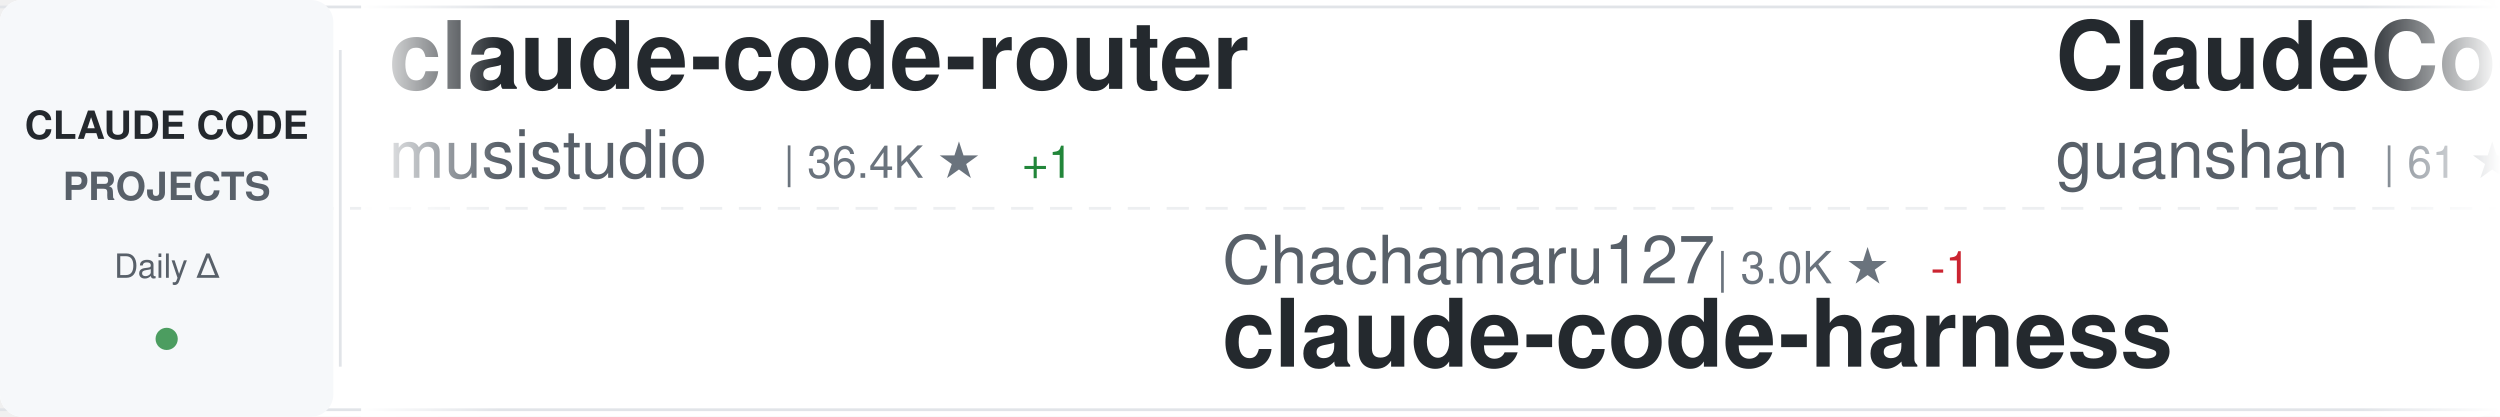
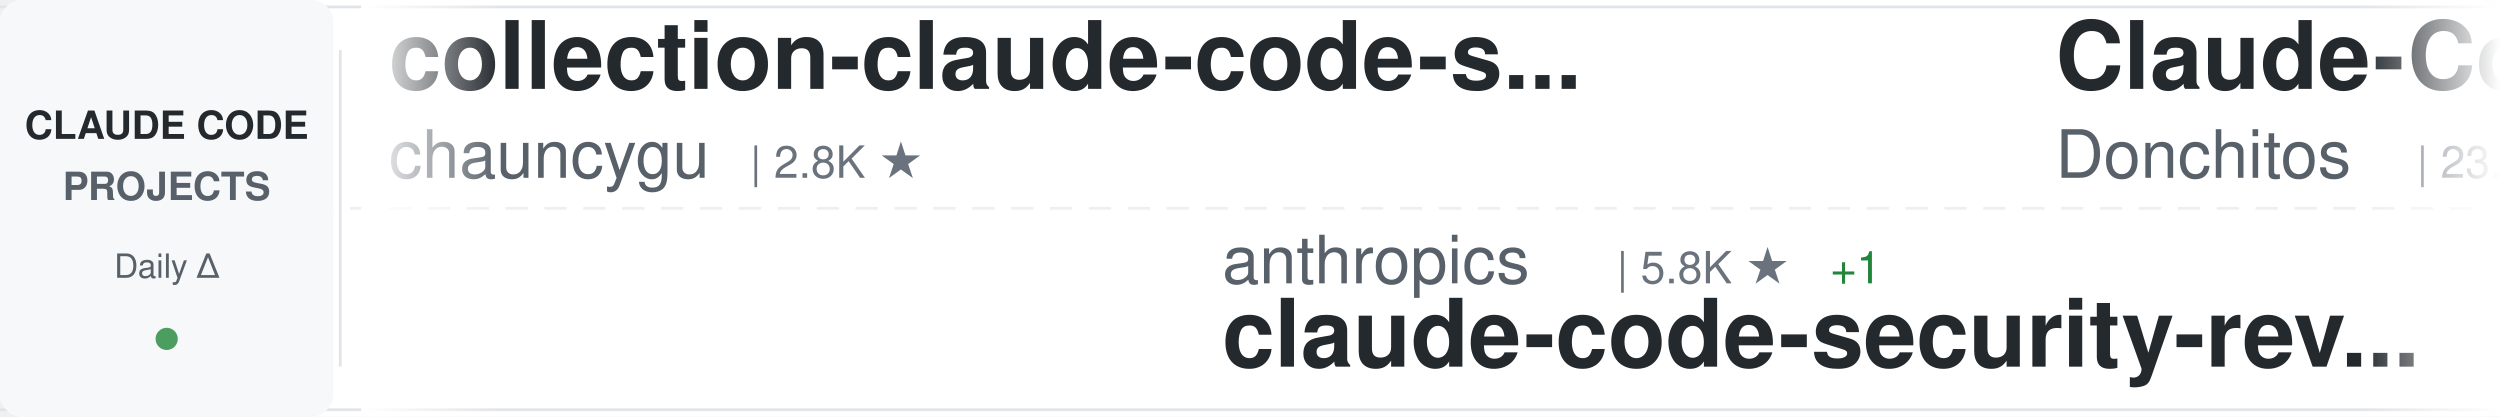
<svg xmlns="http://www.w3.org/2000/svg" width="900" height="150">
  <defs>
    <linearGradient id="awesomeLeftFade" x1="0%" y1="0%" x2="100%" y2="0%">
      <stop offset="0%" style="stop-color:#ffffff;stop-opacity:1" />
      <stop offset="100%" style="stop-color:#ffffff;stop-opacity:0" />
    </linearGradient>
    <linearGradient id="awesomeRightFade" x1="0%" y1="0%" x2="100%" y2="0%">
      <stop offset="0%" style="stop-color:#ffffff;stop-opacity:0" />
      <stop offset="100%" style="stop-color:#ffffff;stop-opacity:1" />
    </linearGradient>
  </defs>
  <rect width="900" height="150" fill="#ffffff" rx="8" />
  <rect x="0" y="2" width="900" height="1" fill="#e1e4e8" />
  <rect x="0" y="147" width="900" height="1" fill="#e1e4e8" />
  <line x1="0" y1="75" x2="900" y2="75" stroke="#e1e4e8" stroke-width="1" stroke-dasharray="8 6" opacity="0.6" />
  <rect x="0" y="0" width="120" height="150" fill="#f6f8fa" rx="8" />
  <text x="60" y="50" font-family="-apple-system, BlinkMacSystemFont, 'Segoe UI', Helvetica, Arial, sans-serif" font-size="14" font-weight="600" fill="#24292e" text-anchor="middle">CLAUDE CODE</text>
  <text x="60" y="72" font-family="-apple-system, BlinkMacSystemFont, 'Segoe UI', Helvetica, Arial, sans-serif" font-size="14" font-weight="600" fill="#586069" text-anchor="middle">PROJECTS</text>
  <text x="60" y="100" font-family="-apple-system, BlinkMacSystemFont, 'Segoe UI', Helvetica, Arial, sans-serif" font-size="12" font-weight="500" fill="#586069" text-anchor="middle">Daily Δ</text>
  <circle cx="60" cy="122" r="4" fill="#22863a" opacity="0.8" />
  <rect x="122" y="18" width="1" height="114" fill="#e1e4e8" />
  <clipPath id="awesomeTickerClip">
    <rect x="130" y="0" width="770" height="150" />
  </clipPath>
  <g clip-path="url(#awesomeTickerClip)">
    <g id="awesomeTickerItems">
      <animateTransform attributeName="transform" attributeType="XML" type="translate" from="0 0" to="-3000 0" dur="54s" repeatCount="indefinite" />
      <g transform="translate(0, 0)">
-         <text x="140" y="32" font-family="-apple-system, BlinkMacSystemFont, 'Segoe UI', Helvetica, Arial, sans-serif" font-size="34" font-weight="600" fill="#24292e">claude-code-router</text>
-         <text x="140" y="64" font-family="-apple-system, BlinkMacSystemFont, 'Segoe UI', Helvetica, Arial, sans-serif" font-size="24" font-weight="400" fill="#586069">musistudio</text>
-         <text x="282" y="64" font-family="-apple-system, BlinkMacSystemFont, 'Segoe UI', Helvetica, Arial, sans-serif" font-size="16" font-weight="500" fill="#6a737d">| 36.4K ★</text>
-         <text x="368" y="64" font-family="-apple-system, BlinkMacSystemFont, 'Segoe UI', Helvetica, Arial, sans-serif" font-size="16" font-weight="500" fill="#22863a"> +1</text>
+         <text x="140" y="32" font-family="-apple-system, BlinkMacSystemFont, 'Segoe UI', Helvetica, Arial, sans-serif" font-size="34" font-weight="600" fill="#24292e">collection-claude-code-s...</text>
+         <text x="140" y="64" font-family="-apple-system, BlinkMacSystemFont, 'Segoe UI', Helvetica, Arial, sans-serif" font-size="24" font-weight="400" fill="#586069">chauncygu</text>
+         <text x="270" y="64" font-family="-apple-system, BlinkMacSystemFont, 'Segoe UI', Helvetica, Arial, sans-serif" font-size="16" font-weight="500" fill="#6a737d">| 2.8K ★</text>
      </g>
      <g transform="translate(300, 0)">
-         <text x="140" y="102" font-family="-apple-system, BlinkMacSystemFont, 'Segoe UI', Helvetica, Arial, sans-serif" font-size="24" font-weight="400" fill="#586069">Chachamaru127</text>
-         <text x="318" y="102" font-family="-apple-system, BlinkMacSystemFont, 'Segoe UI', Helvetica, Arial, sans-serif" font-size="16" font-weight="500" fill="#6a737d">| 3.0K ★</text>
-         <text x="395" y="102" font-family="-apple-system, BlinkMacSystemFont, 'Segoe UI', Helvetica, Arial, sans-serif" font-size="16" font-weight="500" fill="#cb2431"> -1</text>
-         <text x="140" y="132" font-family="-apple-system, BlinkMacSystemFont, 'Segoe UI', Helvetica, Arial, sans-serif" font-size="34" font-weight="600" fill="#24292e">claude-code-harness</text>
+         <text x="140" y="102" font-family="-apple-system, BlinkMacSystemFont, 'Segoe UI', Helvetica, Arial, sans-serif" font-size="24" font-weight="400" fill="#586069">anthropics</text>
+         <text x="282" y="102" font-family="-apple-system, BlinkMacSystemFont, 'Segoe UI', Helvetica, Arial, sans-serif" font-size="16" font-weight="500" fill="#6a737d">| 5.8K ★</text>
+         <text x="359" y="102" font-family="-apple-system, BlinkMacSystemFont, 'Segoe UI', Helvetica, Arial, sans-serif" font-size="16" font-weight="500" fill="#22863a"> +1</text>
+         <text x="140" y="132" font-family="-apple-system, BlinkMacSystemFont, 'Segoe UI', Helvetica, Arial, sans-serif" font-size="34" font-weight="600" fill="#24292e">claude-code-security-rev...</text>
      </g>
      <g transform="translate(600, 0)">
-         <text x="140" y="32" font-family="-apple-system, BlinkMacSystemFont, 'Segoe UI', Helvetica, Arial, sans-serif" font-size="34" font-weight="600" fill="#24292e">ClaudeCode</text>
-         <text x="140" y="64" font-family="-apple-system, BlinkMacSystemFont, 'Segoe UI', Helvetica, Arial, sans-serif" font-size="24" font-weight="400" fill="#586069">guanshan</text>
-         <text x="258" y="64" font-family="-apple-system, BlinkMacSystemFont, 'Segoe UI', Helvetica, Arial, sans-serif" font-size="16" font-weight="500" fill="#6a737d">| 61 ★</text>
+         <text x="140" y="32" font-family="-apple-system, BlinkMacSystemFont, 'Segoe UI', Helvetica, Arial, sans-serif" font-size="34" font-weight="600" fill="#24292e">Claude-Code-Game-Studios</text>
+         <text x="140" y="64" font-family="-apple-system, BlinkMacSystemFont, 'Segoe UI', Helvetica, Arial, sans-serif" font-size="24" font-weight="400" fill="#586069">Donchitos</text>
+         <text x="270" y="64" font-family="-apple-system, BlinkMacSystemFont, 'Segoe UI', Helvetica, Arial, sans-serif" font-size="16" font-weight="500" fill="#6a737d">| 23.6K ★</text>
      </g>
      <g transform="translate(900, 0)">
-         <text x="140" y="102" font-family="-apple-system, BlinkMacSystemFont, 'Segoe UI', Helvetica, Arial, sans-serif" font-size="24" font-weight="400" fill="#586069">disler</text>
-         <text x="234" y="102" font-family="-apple-system, BlinkMacSystemFont, 'Segoe UI', Helvetica, Arial, sans-serif" font-size="16" font-weight="500" fill="#6a737d">| 1.6K ★</text>
-         <text x="140" y="132" font-family="-apple-system, BlinkMacSystemFont, 'Segoe UI', Helvetica, Arial, sans-serif" font-size="34" font-weight="600" fill="#24292e">pi-vs-claude-code</text>
+         <text x="140" y="102" font-family="-apple-system, BlinkMacSystemFont, 'Segoe UI', Helvetica, Arial, sans-serif" font-size="24" font-weight="400" fill="#586069">777genius</text>
+         <text x="270" y="102" font-family="-apple-system, BlinkMacSystemFont, 'Segoe UI', Helvetica, Arial, sans-serif" font-size="16" font-weight="500" fill="#6a737d">| 925 ★</text>
+         <text x="140" y="132" font-family="-apple-system, BlinkMacSystemFont, 'Segoe UI', Helvetica, Arial, sans-serif" font-size="34" font-weight="600" fill="#24292e">claude-code-source-code</text>
      </g>
      <g transform="translate(1200, 0)">
-         <text x="140" y="32" font-family="-apple-system, BlinkMacSystemFont, 'Segoe UI', Helvetica, Arial, sans-serif" font-size="34" font-weight="600" fill="#24292e">claude-code-guide</text>
-         <text x="140" y="64" font-family="-apple-system, BlinkMacSystemFont, 'Segoe UI', Helvetica, Arial, sans-serif" font-size="24" font-weight="400" fill="#586069">zebbern</text>
-         <text x="246" y="64" font-family="-apple-system, BlinkMacSystemFont, 'Segoe UI', Helvetica, Arial, sans-serif" font-size="16" font-weight="500" fill="#6a737d">| 4.5K ★</text>
-         <text x="323" y="64" font-family="-apple-system, BlinkMacSystemFont, 'Segoe UI', Helvetica, Arial, sans-serif" font-size="16" font-weight="500" fill="#22863a"> +2</text>
+         <text x="140" y="32" font-family="-apple-system, BlinkMacSystemFont, 'Segoe UI', Helvetica, Arial, sans-serif" font-size="34" font-weight="600" fill="#24292e">pi-vs-claude-code</text>
+         <text x="140" y="64" font-family="-apple-system, BlinkMacSystemFont, 'Segoe UI', Helvetica, Arial, sans-serif" font-size="24" font-weight="400" fill="#586069">disler</text>
+         <text x="234" y="64" font-family="-apple-system, BlinkMacSystemFont, 'Segoe UI', Helvetica, Arial, sans-serif" font-size="16" font-weight="500" fill="#6a737d">| 1.6K ★</text>
      </g>
      <g transform="translate(1500, 0)">
-         <text x="140" y="102" font-family="-apple-system, BlinkMacSystemFont, 'Segoe UI', Helvetica, Arial, sans-serif" font-size="24" font-weight="400" fill="#586069">Yeachan-Heo</text>
-         <text x="294" y="102" font-family="-apple-system, BlinkMacSystemFont, 'Segoe UI', Helvetica, Arial, sans-serif" font-size="16" font-weight="500" fill="#6a737d">| 38.4K ★</text>
-         <text x="380" y="102" font-family="-apple-system, BlinkMacSystemFont, 'Segoe UI', Helvetica, Arial, sans-serif" font-size="16" font-weight="500" fill="#22863a"> +4</text>
-         <text x="140" y="132" font-family="-apple-system, BlinkMacSystemFont, 'Segoe UI', Helvetica, Arial, sans-serif" font-size="34" font-weight="600" fill="#24292e">oh-my-claudecode</text>
+         <text x="140" y="102" font-family="-apple-system, BlinkMacSystemFont, 'Segoe UI', Helvetica, Arial, sans-serif" font-size="24" font-weight="400" fill="#586069">lintsinghua</text>
+         <text x="294" y="102" font-family="-apple-system, BlinkMacSystemFont, 'Segoe UI', Helvetica, Arial, sans-serif" font-size="16" font-weight="500" fill="#6a737d">| 4.1K ★</text>
+         <text x="140" y="132" font-family="-apple-system, BlinkMacSystemFont, 'Segoe UI', Helvetica, Arial, sans-serif" font-size="34" font-weight="600" fill="#24292e">claude-code-book</text>
      </g>
      <g transform="translate(1800, 0)">
-         <text x="140" y="32" font-family="-apple-system, BlinkMacSystemFont, 'Segoe UI', Helvetica, Arial, sans-serif" font-size="34" font-weight="600" fill="#24292e">Open-ClaudeCode</text>
-         <text x="140" y="64" font-family="-apple-system, BlinkMacSystemFont, 'Segoe UI', Helvetica, Arial, sans-serif" font-size="24" font-weight="400" fill="#586069">LING71671</text>
-         <text x="270" y="64" font-family="-apple-system, BlinkMacSystemFont, 'Segoe UI', Helvetica, Arial, sans-serif" font-size="16" font-weight="500" fill="#6a737d">| 932 ★</text>
+         <text x="140" y="32" font-family="-apple-system, BlinkMacSystemFont, 'Segoe UI', Helvetica, Arial, sans-serif" font-size="34" font-weight="600" fill="#24292e">claude-code-cli</text>
+         <text x="140" y="64" font-family="-apple-system, BlinkMacSystemFont, 'Segoe UI', Helvetica, Arial, sans-serif" font-size="24" font-weight="400" fill="#586069">huangserva</text>
+         <text x="282" y="64" font-family="-apple-system, BlinkMacSystemFont, 'Segoe UI', Helvetica, Arial, sans-serif" font-size="16" font-weight="500" fill="#6a737d">| 622 ★</text>
      </g>
      <g transform="translate(2100, 0)">
-         <text x="140" y="102" font-family="-apple-system, BlinkMacSystemFont, 'Segoe UI', Helvetica, Arial, sans-serif" font-size="24" font-weight="400" fill="#586069">repowise-dev</text>
-         <text x="306" y="102" font-family="-apple-system, BlinkMacSystemFont, 'Segoe UI', Helvetica, Arial, sans-serif" font-size="16" font-weight="500" fill="#6a737d">| 1.2K ★</text>
-         <text x="140" y="132" font-family="-apple-system, BlinkMacSystemFont, 'Segoe UI', Helvetica, Arial, sans-serif" font-size="34" font-weight="600" fill="#24292e">claude-code-prompts</text>
+         <text x="140" y="102" font-family="-apple-system, BlinkMacSystemFont, 'Segoe UI', Helvetica, Arial, sans-serif" font-size="24" font-weight="400" fill="#586069">zstmfhy</text>
+         <text x="246" y="102" font-family="-apple-system, BlinkMacSystemFont, 'Segoe UI', Helvetica, Arial, sans-serif" font-size="16" font-weight="500" fill="#6a737d">| 190 ★</text>
+         <text x="140" y="132" font-family="-apple-system, BlinkMacSystemFont, 'Segoe UI', Helvetica, Arial, sans-serif" font-size="34" font-weight="600" fill="#24292e">Claude-code</text>
      </g>
      <g transform="translate(2400, 0)">
-         <text x="140" y="32" font-family="-apple-system, BlinkMacSystemFont, 'Segoe UI', Helvetica, Arial, sans-serif" font-size="34" font-weight="600" fill="#24292e">claude-code-templates</text>
-         <text x="140" y="64" font-family="-apple-system, BlinkMacSystemFont, 'Segoe UI', Helvetica, Arial, sans-serif" font-size="24" font-weight="400" fill="#586069">davila7</text>
-         <text x="246" y="64" font-family="-apple-system, BlinkMacSystemFont, 'Segoe UI', Helvetica, Arial, sans-serif" font-size="16" font-weight="500" fill="#6a737d">| 30.1K ★</text>
-         <text x="332" y="64" font-family="-apple-system, BlinkMacSystemFont, 'Segoe UI', Helvetica, Arial, sans-serif" font-size="16" font-weight="500" fill="#22863a"> +3</text>
+         <text x="140" y="32" font-family="-apple-system, BlinkMacSystemFont, 'Segoe UI', Helvetica, Arial, sans-serif" font-size="34" font-weight="600" fill="#24292e">claude-code-tudou</text>
+         <text x="140" y="64" font-family="-apple-system, BlinkMacSystemFont, 'Segoe UI', Helvetica, Arial, sans-serif" font-size="24" font-weight="400" fill="#586069">AICoderTudou</text>
+         <text x="306" y="64" font-family="-apple-system, BlinkMacSystemFont, 'Segoe UI', Helvetica, Arial, sans-serif" font-size="16" font-weight="500" fill="#6a737d">| 497 ★</text>
      </g>
      <g transform="translate(2700, 0)">
-         <text x="140" y="102" font-family="-apple-system, BlinkMacSystemFont, 'Segoe UI', Helvetica, Arial, sans-serif" font-size="24" font-weight="400" fill="#586069">Pimzino</text>
-         <text x="246" y="102" font-family="-apple-system, BlinkMacSystemFont, 'Segoe UI', Helvetica, Arial, sans-serif" font-size="16" font-weight="500" fill="#6a737d">| 3.8K ★</text>
-         <text x="140" y="132" font-family="-apple-system, BlinkMacSystemFont, 'Segoe UI', Helvetica, Arial, sans-serif" font-size="34" font-weight="600" fill="#24292e">claude-code-spec-workflo...</text>
+         <text x="140" y="102" font-family="-apple-system, BlinkMacSystemFont, 'Segoe UI', Helvetica, Arial, sans-serif" font-size="24" font-weight="400" fill="#586069">nicedreamzapp</text>
+         <text x="318" y="102" font-family="-apple-system, BlinkMacSystemFont, 'Segoe UI', Helvetica, Arial, sans-serif" font-size="16" font-weight="500" fill="#6a737d">| 3.1K ★</text>
+         <text x="395" y="102" font-family="-apple-system, BlinkMacSystemFont, 'Segoe UI', Helvetica, Arial, sans-serif" font-size="16" font-weight="500" fill="#22863a"> +8</text>
+         <text x="140" y="132" font-family="-apple-system, BlinkMacSystemFont, 'Segoe UI', Helvetica, Arial, sans-serif" font-size="34" font-weight="600" fill="#24292e">claude-code-local</text>
      </g>
      <g transform="translate(3000, 0)">
-         <text x="140" y="32" font-family="-apple-system, BlinkMacSystemFont, 'Segoe UI', Helvetica, Arial, sans-serif" font-size="34" font-weight="600" fill="#24292e">claude-code-router</text>
-         <text x="140" y="64" font-family="-apple-system, BlinkMacSystemFont, 'Segoe UI', Helvetica, Arial, sans-serif" font-size="24" font-weight="400" fill="#586069">musistudio</text>
-         <text x="282" y="64" font-family="-apple-system, BlinkMacSystemFont, 'Segoe UI', Helvetica, Arial, sans-serif" font-size="16" font-weight="500" fill="#6a737d">| 36.4K ★</text>
-         <text x="368" y="64" font-family="-apple-system, BlinkMacSystemFont, 'Segoe UI', Helvetica, Arial, sans-serif" font-size="16" font-weight="500" fill="#22863a"> +1</text>
+         <text x="140" y="32" font-family="-apple-system, BlinkMacSystemFont, 'Segoe UI', Helvetica, Arial, sans-serif" font-size="34" font-weight="600" fill="#24292e">collection-claude-code-s...</text>
+         <text x="140" y="64" font-family="-apple-system, BlinkMacSystemFont, 'Segoe UI', Helvetica, Arial, sans-serif" font-size="24" font-weight="400" fill="#586069">chauncygu</text>
+         <text x="270" y="64" font-family="-apple-system, BlinkMacSystemFont, 'Segoe UI', Helvetica, Arial, sans-serif" font-size="16" font-weight="500" fill="#6a737d">| 2.8K ★</text>
      </g>
      <g transform="translate(3300, 0)">
-         <text x="140" y="102" font-family="-apple-system, BlinkMacSystemFont, 'Segoe UI', Helvetica, Arial, sans-serif" font-size="24" font-weight="400" fill="#586069">Chachamaru127</text>
-         <text x="318" y="102" font-family="-apple-system, BlinkMacSystemFont, 'Segoe UI', Helvetica, Arial, sans-serif" font-size="16" font-weight="500" fill="#6a737d">| 3.0K ★</text>
-         <text x="395" y="102" font-family="-apple-system, BlinkMacSystemFont, 'Segoe UI', Helvetica, Arial, sans-serif" font-size="16" font-weight="500" fill="#cb2431"> -1</text>
-         <text x="140" y="132" font-family="-apple-system, BlinkMacSystemFont, 'Segoe UI', Helvetica, Arial, sans-serif" font-size="34" font-weight="600" fill="#24292e">claude-code-harness</text>
+         <text x="140" y="102" font-family="-apple-system, BlinkMacSystemFont, 'Segoe UI', Helvetica, Arial, sans-serif" font-size="24" font-weight="400" fill="#586069">anthropics</text>
+         <text x="282" y="102" font-family="-apple-system, BlinkMacSystemFont, 'Segoe UI', Helvetica, Arial, sans-serif" font-size="16" font-weight="500" fill="#6a737d">| 5.8K ★</text>
+         <text x="359" y="102" font-family="-apple-system, BlinkMacSystemFont, 'Segoe UI', Helvetica, Arial, sans-serif" font-size="16" font-weight="500" fill="#22863a"> +1</text>
+         <text x="140" y="132" font-family="-apple-system, BlinkMacSystemFont, 'Segoe UI', Helvetica, Arial, sans-serif" font-size="34" font-weight="600" fill="#24292e">claude-code-security-rev...</text>
      </g>
      <g transform="translate(3600, 0)">
-         <text x="140" y="32" font-family="-apple-system, BlinkMacSystemFont, 'Segoe UI', Helvetica, Arial, sans-serif" font-size="34" font-weight="600" fill="#24292e">ClaudeCode</text>
-         <text x="140" y="64" font-family="-apple-system, BlinkMacSystemFont, 'Segoe UI', Helvetica, Arial, sans-serif" font-size="24" font-weight="400" fill="#586069">guanshan</text>
-         <text x="258" y="64" font-family="-apple-system, BlinkMacSystemFont, 'Segoe UI', Helvetica, Arial, sans-serif" font-size="16" font-weight="500" fill="#6a737d">| 61 ★</text>
+         <text x="140" y="32" font-family="-apple-system, BlinkMacSystemFont, 'Segoe UI', Helvetica, Arial, sans-serif" font-size="34" font-weight="600" fill="#24292e">Claude-Code-Game-Studios</text>
+         <text x="140" y="64" font-family="-apple-system, BlinkMacSystemFont, 'Segoe UI', Helvetica, Arial, sans-serif" font-size="24" font-weight="400" fill="#586069">Donchitos</text>
+         <text x="270" y="64" font-family="-apple-system, BlinkMacSystemFont, 'Segoe UI', Helvetica, Arial, sans-serif" font-size="16" font-weight="500" fill="#6a737d">| 23.6K ★</text>
      </g>
      <g transform="translate(3900, 0)">
-         <text x="140" y="102" font-family="-apple-system, BlinkMacSystemFont, 'Segoe UI', Helvetica, Arial, sans-serif" font-size="24" font-weight="400" fill="#586069">disler</text>
-         <text x="234" y="102" font-family="-apple-system, BlinkMacSystemFont, 'Segoe UI', Helvetica, Arial, sans-serif" font-size="16" font-weight="500" fill="#6a737d">| 1.6K ★</text>
-         <text x="140" y="132" font-family="-apple-system, BlinkMacSystemFont, 'Segoe UI', Helvetica, Arial, sans-serif" font-size="34" font-weight="600" fill="#24292e">pi-vs-claude-code</text>
+         <text x="140" y="102" font-family="-apple-system, BlinkMacSystemFont, 'Segoe UI', Helvetica, Arial, sans-serif" font-size="24" font-weight="400" fill="#586069">777genius</text>
+         <text x="270" y="102" font-family="-apple-system, BlinkMacSystemFont, 'Segoe UI', Helvetica, Arial, sans-serif" font-size="16" font-weight="500" fill="#6a737d">| 925 ★</text>
+         <text x="140" y="132" font-family="-apple-system, BlinkMacSystemFont, 'Segoe UI', Helvetica, Arial, sans-serif" font-size="34" font-weight="600" fill="#24292e">claude-code-source-code</text>
      </g>
    </g>
  </g>
  <rect x="130" y="0" width="50" height="150" fill="url(#awesomeLeftFade)" />
  <rect x="850" y="0" width="50" height="150" fill="url(#awesomeRightFade)" />
</svg>
